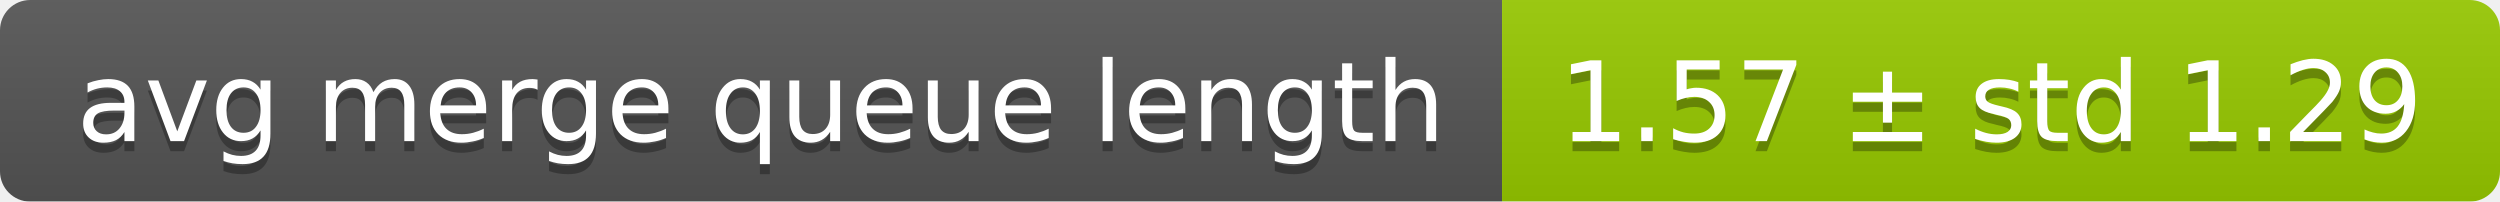
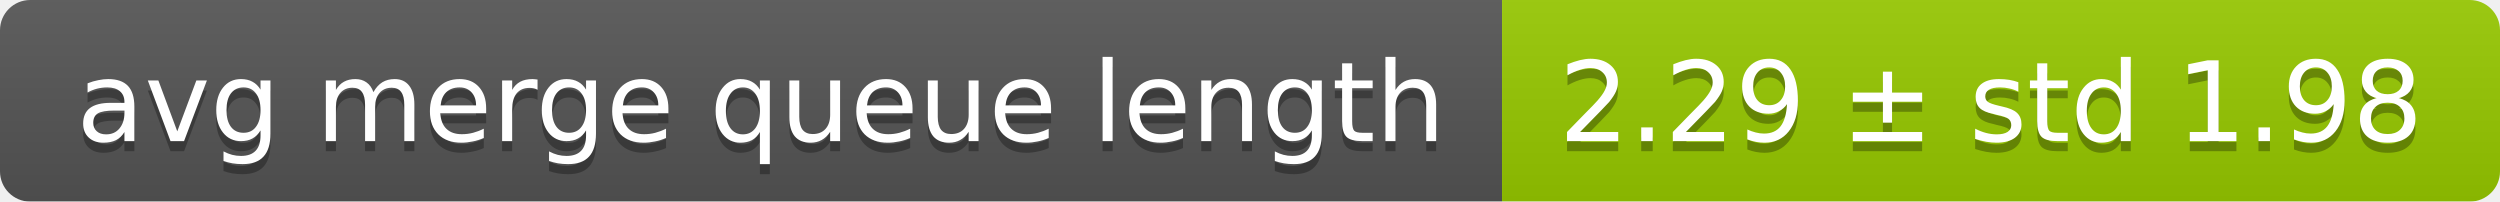
<svg xmlns="http://www.w3.org/2000/svg" width="248" height="20">
  <linearGradient id="smooth" x2="0" y2="100%">
    <stop offset="0" stop-color="#bbb" stop-opacity=".1" />
    <stop offset="1" stop-opacity=".1" />
  </linearGradient>
  <mask id="round">
    <rect width="248" height="20" rx="3" fill="#fff" />
  </mask>
  <g mask="url(#round)">
    <rect width="149" height="20" fill="#555" />
    <rect x="149" width="99" height="20" fill="#97ca00" />
    <rect width="248" height="20" fill="url(#smooth)" />
  </g>
  <g fill="#fff" text-anchor="middle" font-family="DejaVu Sans,Verdana,Geneva,sans-serif" font-size="11">
    <text x="75.5" y="15" fill="#010101" fill-opacity=".3">avg merge queue length</text>
    <text x="75.5" y="14">avg merge queue length</text>
-     <text x="197.5" y="15" fill="#010101" fill-opacity=".3">1.57 ± std 1.29</text>
-     <text x="197.5" y="14">1.57 ± std 1.29</text>
+     <text x="197.5" y="15" fill="#010101" fill-opacity=".3">2.29 ± std 1.98</text>
+     <text x="197.5" y="14">2.29 ± std 1.98</text>
  </g>
</svg>
